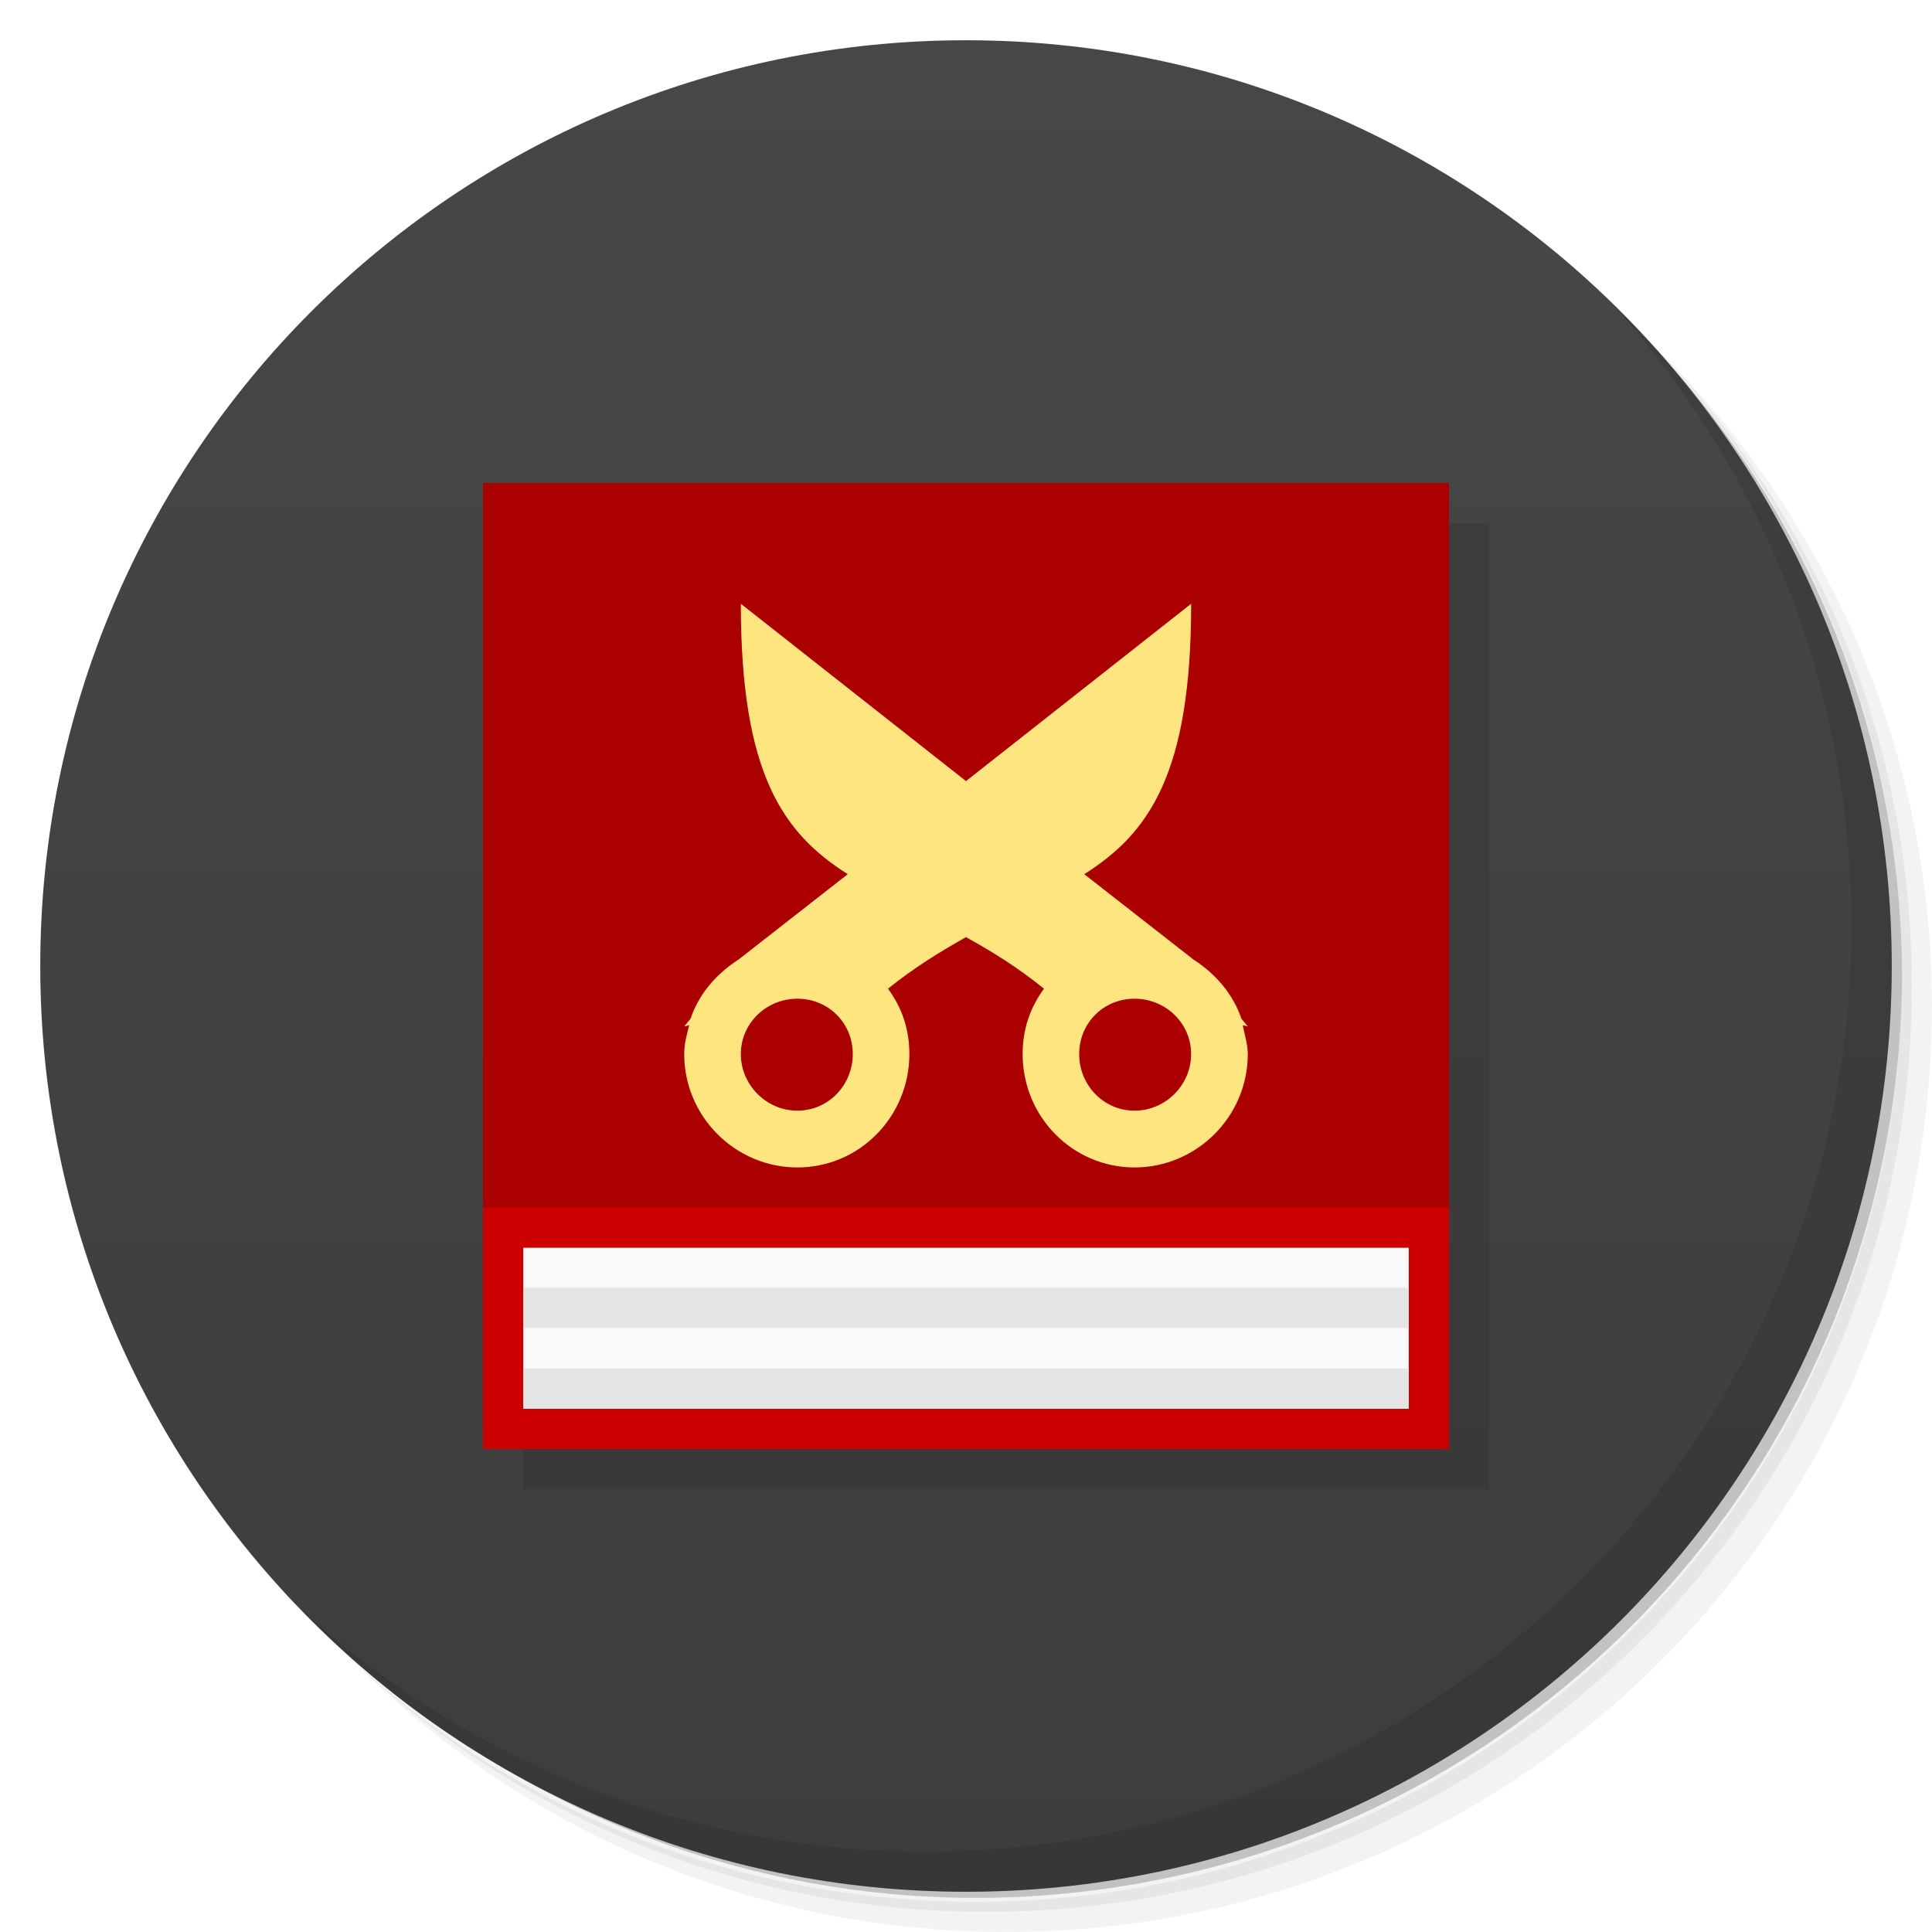
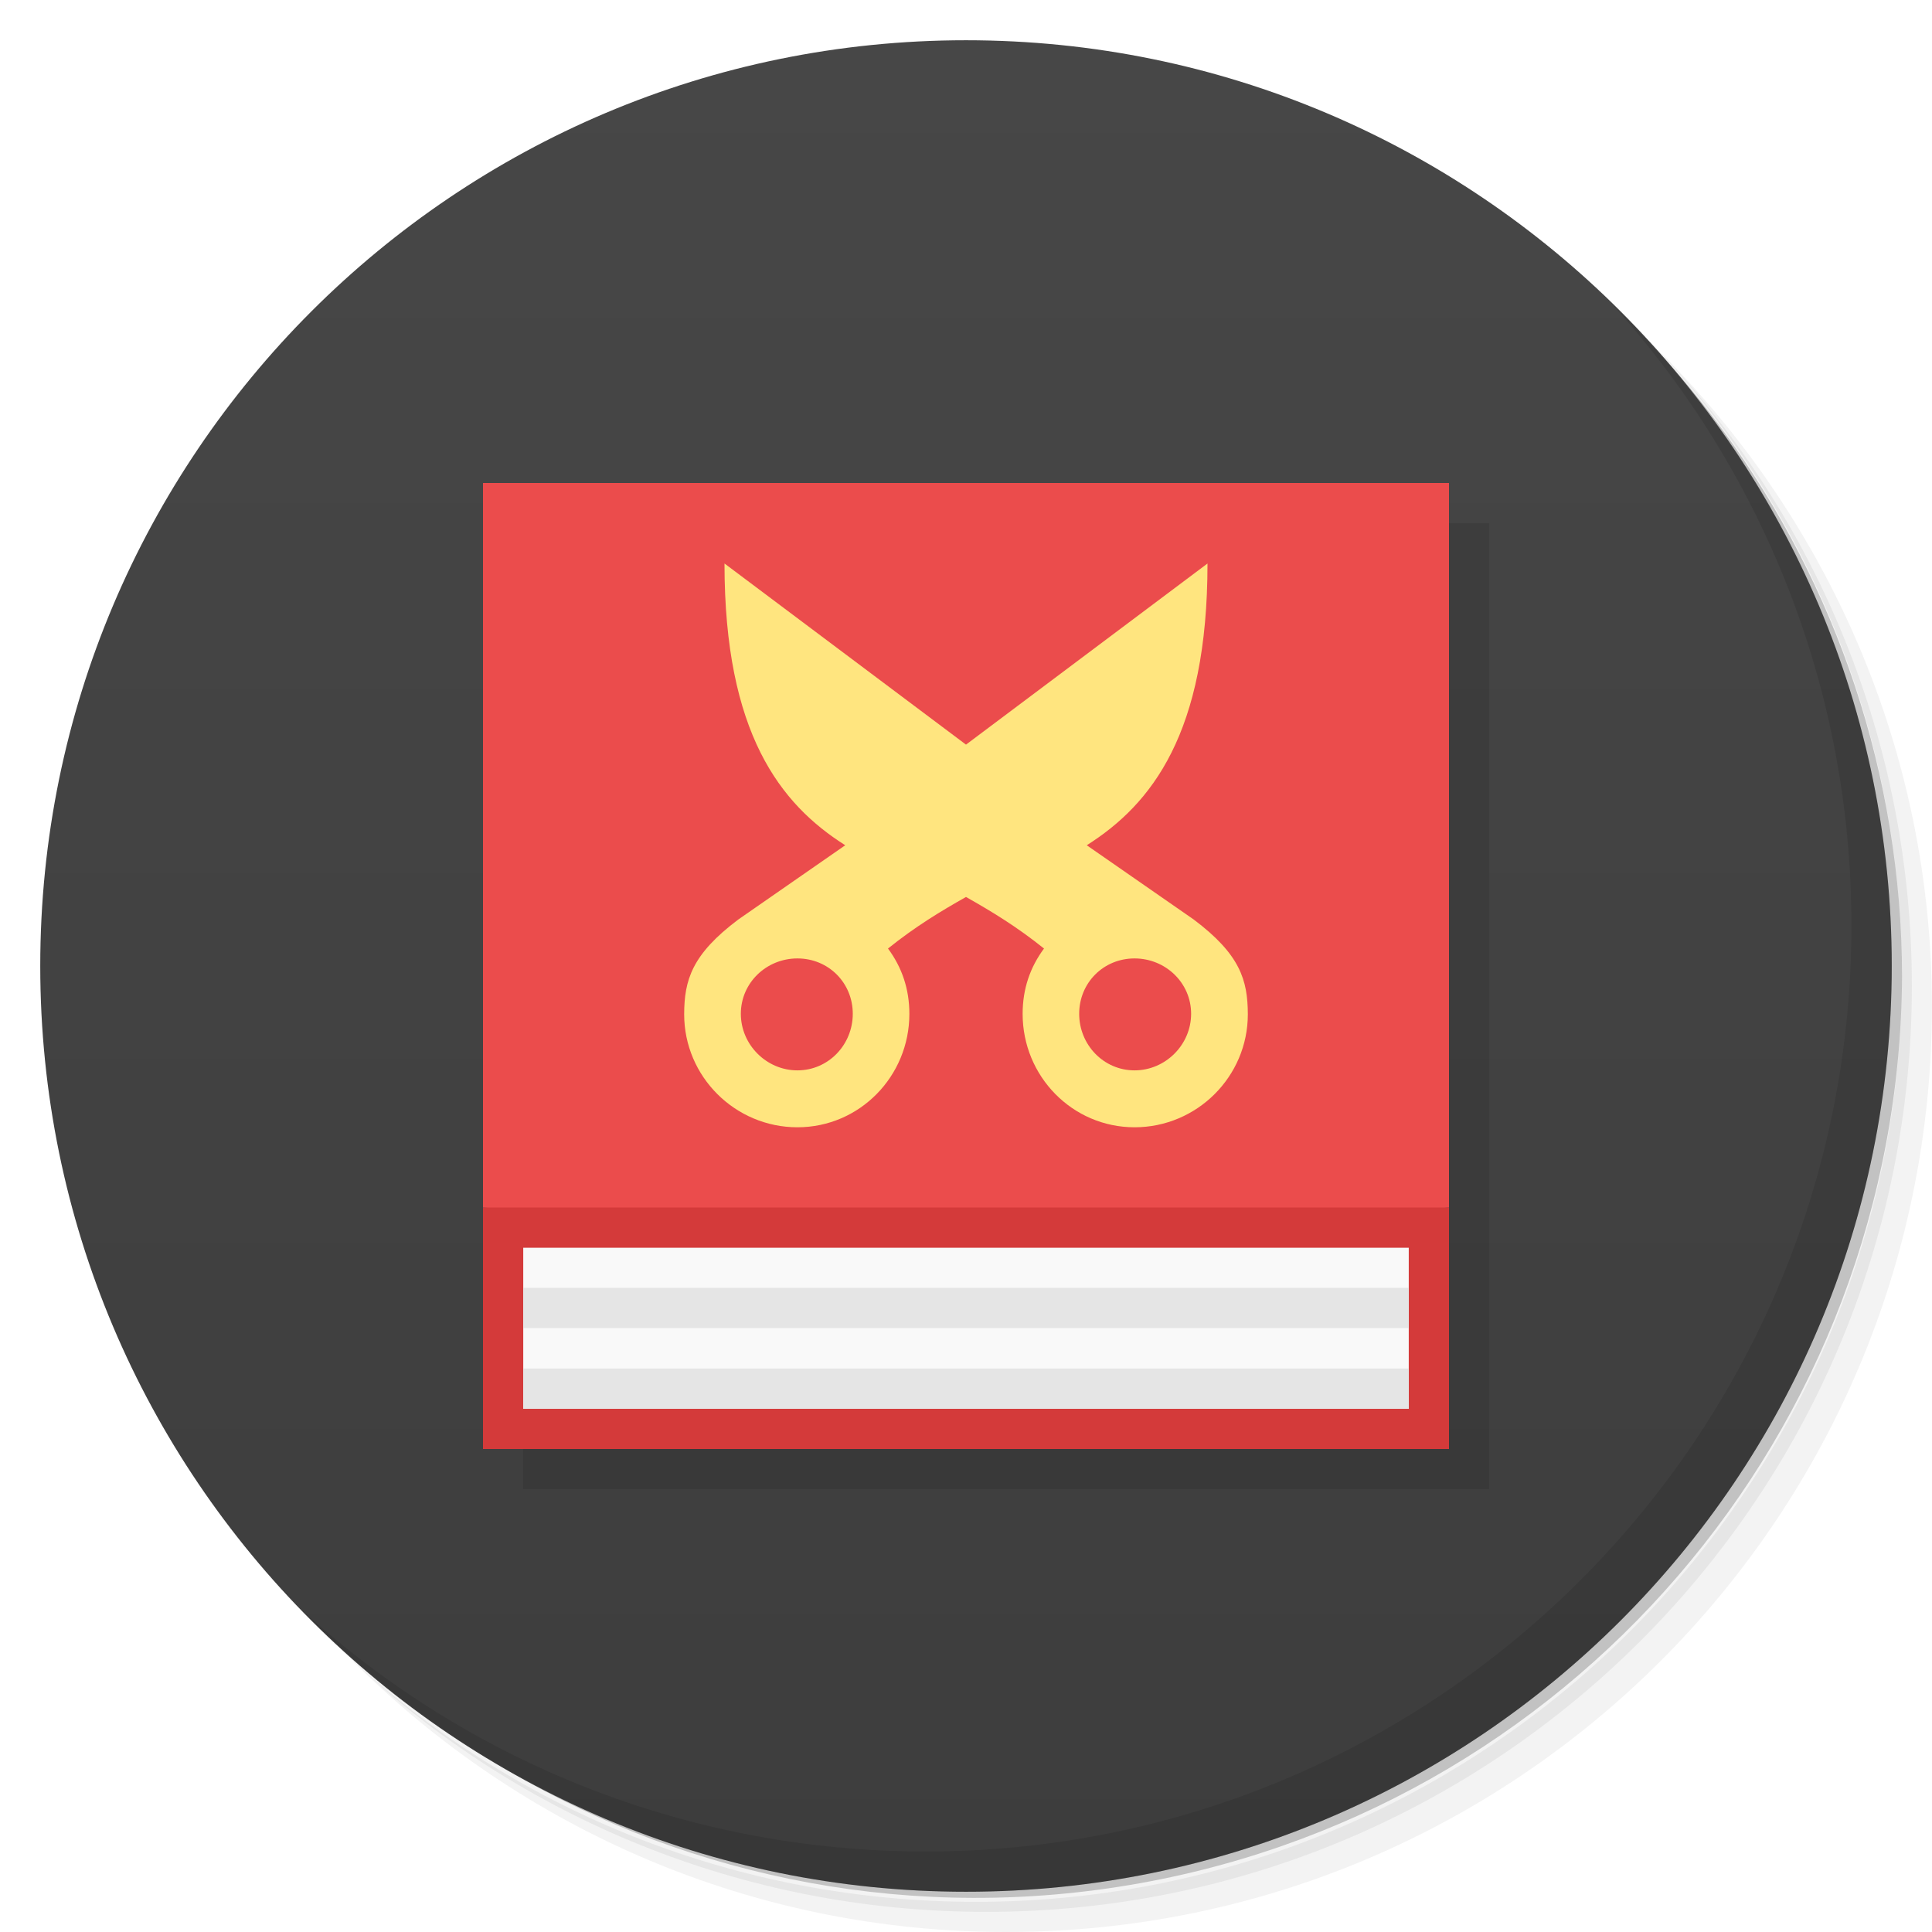
- <svg xmlns="http://www.w3.org/2000/svg" viewBox="0 0 48 48">
+ <svg xmlns="http://www.w3.org/2000/svg" version="1.1" viewBox="0 0 48 48">
  <defs>
-     <linearGradient id="linearGradient3764" x1="1" x2="47" gradientUnits="userSpaceOnUse" gradientTransform="matrix(0,-1,1,0,-1.5e-6,48)">
-       <stop style="stop-color:#3d3d3d;stop-opacity:1" />
-       <stop offset="1" style="stop-color:#474747;stop-opacity:1" />
+     <linearGradient id="bg" x1="1" x2="47" gradientTransform="matrix(0 -1 1 0 -1.5e-6 48)" gradientUnits="userSpaceOnUse">
+       <stop style="stop-color:#3d3d3d" offset="0" />
+       <stop style="stop-color:#474747" offset="1" />
    </linearGradient>
  </defs>
-   <g>
-     <path d="m 36.31 5 c 5.859 4.062 9.688 10.831 9.688 18.5 c 0 12.426 -10.07 22.5 -22.5 22.5 c -7.669 0 -14.438 -3.828 -18.5 -9.688 c 1.037 1.822 2.306 3.499 3.781 4.969 c 4.085 3.712 9.514 5.969 15.469 5.969 c 12.703 0 23 -10.298 23 -23 c 0 -5.954 -2.256 -11.384 -5.969 -15.469 c -1.469 -1.475 -3.147 -2.744 -4.969 -3.781 z m 4.969 3.781 c 3.854 4.113 6.219 9.637 6.219 15.719 c 0 12.703 -10.297 23 -23 23 c -6.081 0 -11.606 -2.364 -15.719 -6.219 c 4.16 4.144 9.883 6.719 16.219 6.719 c 12.703 0 23 -10.298 23 -23 c 0 -6.335 -2.575 -12.06 -6.719 -16.219 z" style="opacity:0.05" />
-     <path d="m 41.28 8.781 c 3.712 4.085 5.969 9.514 5.969 15.469 c 0 12.703 -10.297 23 -23 23 c -5.954 0 -11.384 -2.256 -15.469 -5.969 c 4.113 3.854 9.637 6.219 15.719 6.219 c 12.703 0 23 -10.298 23 -23 c 0 -6.081 -2.364 -11.606 -6.219 -15.719 z" style="opacity:0.1" />
-     <path d="m 31.25 2.375 c 8.615 3.154 14.75 11.417 14.75 21.13 c 0 12.426 -10.07 22.5 -22.5 22.5 c -9.708 0 -17.971 -6.135 -21.12 -14.75 a 23 23 0 0 0 44.875 -7 a 23 23 0 0 0 -16 -21.875 z" style="opacity:0.2" />
-   </g>
-   <g>
-     <path d="m 24 1 c 12.703 0 23 10.297 23 23 c 0 12.703 -10.297 23 -23 23 -12.703 0 -23 -10.297 -23 -23 0 -12.703 10.297 -23 23 -23 z" style="fill:url(#linearGradient3764);fill-opacity:1" />
-   </g>
-   <g>
-     <g>
-       <g transform="translate(1,1)">
-         <g style="opacity:0.1">
-           <g>
-             <path d="m 12 12 c 0 8.08 0 16.898 0 24 l 24 0 c 0 -24 0 -14.242 0 -24 m -24 0" style="fill:#000;fill-opacity:1;stroke:none;fill-rule:evenodd" />
-           </g>
-         </g>
-       </g>
-     </g>
-   </g>
-   <g>
-     <g>
-       <g>
-         <path d="m 12 12 c 0 8.08 0 16.898 0 24 l 24 0 c 0 -24 0 -14.242 0 -24 m -24 0" style="fill:#c00;fill-opacity:1;stroke:none;fill-rule:evenodd" />
-         <path d="m 13 31 c 0 1.348 0 2.816 0 4 l 22 0 c 0 -4 0 -2.375 0 -4 m -22 0" style="fill:#f9f9f9;fill-opacity:1;stroke:none;fill-rule:evenodd" />
-         <path d="m 15.621 13.426 c 0 5.383 0 11.266 0 16 l 16.754 0 c 0 -16 0 -9.5 0 -16 m -16.754 0" style="fill:#ffe57f;fill-opacity:1;stroke:none;fill-rule:evenodd" />
-         <path d="m 12,12 0,18 24,0 0,-18 M 18.406,15 24,19.406 29.594,15 c 0,4.215 -1.043,5.699 -2.656,6.719 l 2.719,2.125 c 0.547,0.352 0.977,0.852 1.188,1.469 l 0.156,0.188 -0.125,-0.031 c 0.043,0.23 0.125,0.469 0.125,0.719 0,1.547 -1.266,2.816 -2.813,2.816 -1.547,0 -2.781,-1.266 -2.781,-2.816 0,-0.621 0.188,-1.16 0.531,-1.625 -0.672,-0.543 -1.305,-0.93 -1.938,-1.281 -0.629,0.355 -1.262,0.738 -1.938,1.281 0.344,0.465 0.531,1 0.531,1.625 0,1.547 -1.234,2.816 -2.781,2.816 -1.547,0 -2.813,-1.266 -2.813,-2.816 0,-0.25 0.063,-0.488 0.125,-0.719 l -0.125,0.031 0.156,-0.188 c 0.207,-0.617 0.641,-1.117 1.188,-1.469 l 2.719,-2.125 C 19.449,20.699 18.406,19.215 18.406,15 m 1.406,9.813 c -0.77,0 -1.406,0.605 -1.406,1.375 0,0.77 0.637,1.406 1.406,1.406 0.77,0 1.375,-0.637 1.375,-1.406 0,-0.77 -0.605,-1.375 -1.375,-1.375 m 8.375,0 c -0.77,0 -1.375,0.605 -1.375,1.375 0,0.77 0.605,1.406 1.375,1.406 0.77,0 1.406,-0.637 1.406,-1.406 0,-0.77 -0.637,-1.375 -1.406,-1.375 m 0,0" style="fill:#a00;fill-opacity:1;stroke:none;fill-rule:evenodd" />
-         <path d="m 13 31.996 c 0 0.336 0 0.707 0 1 l 22 0 c 0 -1 0 -0.598 0 -1 m -22 0" style="fill:#e5e5e5;fill-opacity:1;stroke:none;fill-rule:evenodd" />
-         <path d="m 13 34 c 0 0.34 0 0.707 0 1 l 22 0 c 0 -1 0 -0.594 0 -1 m -22 0" style="fill:#e5e5e5;fill-opacity:1;stroke:none;fill-rule:evenodd" />
-       </g>
-     </g>
-   </g>
-   <g>
-     <path d="m 40.03 7.531 c 3.712 4.084 5.969 9.514 5.969 15.469 0 12.703 -10.297 23 -23 23 c -5.954 0 -11.384 -2.256 -15.469 -5.969 4.178 4.291 10.01 6.969 16.469 6.969 c 12.703 0 23 -10.298 23 -23 0 -6.462 -2.677 -12.291 -6.969 -16.469 z" style="opacity:0.1" />
-   </g>
+   <path d="m36.31 5c5.859 4.062 9.688 10.831 9.688 18.5 0 12.426-10.07 22.5-22.5 22.5-7.669 0-14.438-3.828-18.5-9.688 1.037 1.822 2.306 3.499 3.781 4.969 4.085 3.712 9.514 5.969 15.469 5.969 12.703 0 23-10.298 23-23 0-5.954-2.256-11.384-5.969-15.469-1.469-1.475-3.147-2.744-4.969-3.781zm4.969 3.781c3.854 4.113 6.219 9.637 6.219 15.719 0 12.703-10.297 23-23 23-6.081 0-11.606-2.364-15.719-6.219 4.16 4.144 9.883 6.719 16.219 6.719 12.703 0 23-10.298 23-23 0-6.335-2.575-12.06-6.719-16.219z" style="opacity:.05" />
+   <path d="m41.28 8.781c3.712 4.085 5.969 9.514 5.969 15.469 0 12.703-10.297 23-23 23-5.954 0-11.384-2.256-15.469-5.969 4.113 3.854 9.637 6.219 15.719 6.219 12.703 0 23-10.298 23-23 0-6.081-2.364-11.606-6.219-15.719z" style="opacity:.1" />
+   <path d="m31.25 2.375c8.615 3.154 14.75 11.417 14.75 21.13 0 12.426-10.07 22.5-22.5 22.5-9.708 0-17.971-6.135-21.12-14.75a23 23 0 0 0 44.875-7 23 23 0 0 0-16-21.875z" style="opacity:.2" />
+   <path d="m24 1c12.703 0 23 10.297 23 23s-10.297 23-23 23-23-10.297-23-23 10.297-23 23-23z" style="fill:url(#bg)" />
+   <path d="m13 13v24h24v-24h-24z" style="opacity:.1" />
+   <path d="m12 30v6h24v-6l-12-1z" style="fill:#d43a3a" />
+   <path d="m13 31v4h22v-4" style="fill:#f9f9f9" />
+   <rect x="12" y="12" width="24" height="18" style="fill:#eb4c4c" />
+   <path d="m18 14c0 4.215 1.387 5.98 3 7l-2.656 1.844c-1.155 0.867-1.344 1.506-1.346 2.356 0 1.55 1.268 2.807 2.814 2.807s2.781-1.269 2.781-2.816c0-0.625-0.187-1.16-0.531-1.625 0.676-0.543 1.308-0.926 1.938-1.281 0.629 0.355 1.262 0.738 1.938 1.281-0.344 0.465-0.531 1-0.531 1.625 0 1.547 1.234 2.816 2.781 2.816s2.814-1.257 2.814-2.807c-0.002-0.85-0.191-1.488-1.346-2.356l-2.656-1.844c1.613-1.02 3-2.785 3-7l-6 4.5zm1.812 9.812c0.77 0 1.375 0.605 1.375 1.375 0 0.769-0.605 1.406-1.375 1.406-0.769 0-1.406-0.636-1.406-1.406s0.636-1.375 1.406-1.375zm8.375 0c0.77 0 1.406 0.605 1.406 1.375s-0.637 1.406-1.406 1.406c-0.77 0-1.375-0.637-1.375-1.406 0-0.77 0.605-1.375 1.375-1.375z" style="fill:#ffe57f" />
+   <path d="m13 31.996v1h22v-1h-22zm0 2.004v1h22v-1h-22z" style="fill:#e5e5e5" />
+   <path d="m40.03 7.531c3.712 4.084 5.969 9.514 5.969 15.469 0 12.703-10.297 23-23 23-5.954 0-11.384-2.256-15.469-5.969 4.178 4.291 10.01 6.969 16.469 6.969 12.703 0 23-10.298 23-23 0-6.462-2.677-12.291-6.969-16.469z" style="opacity:.1" />
</svg>
